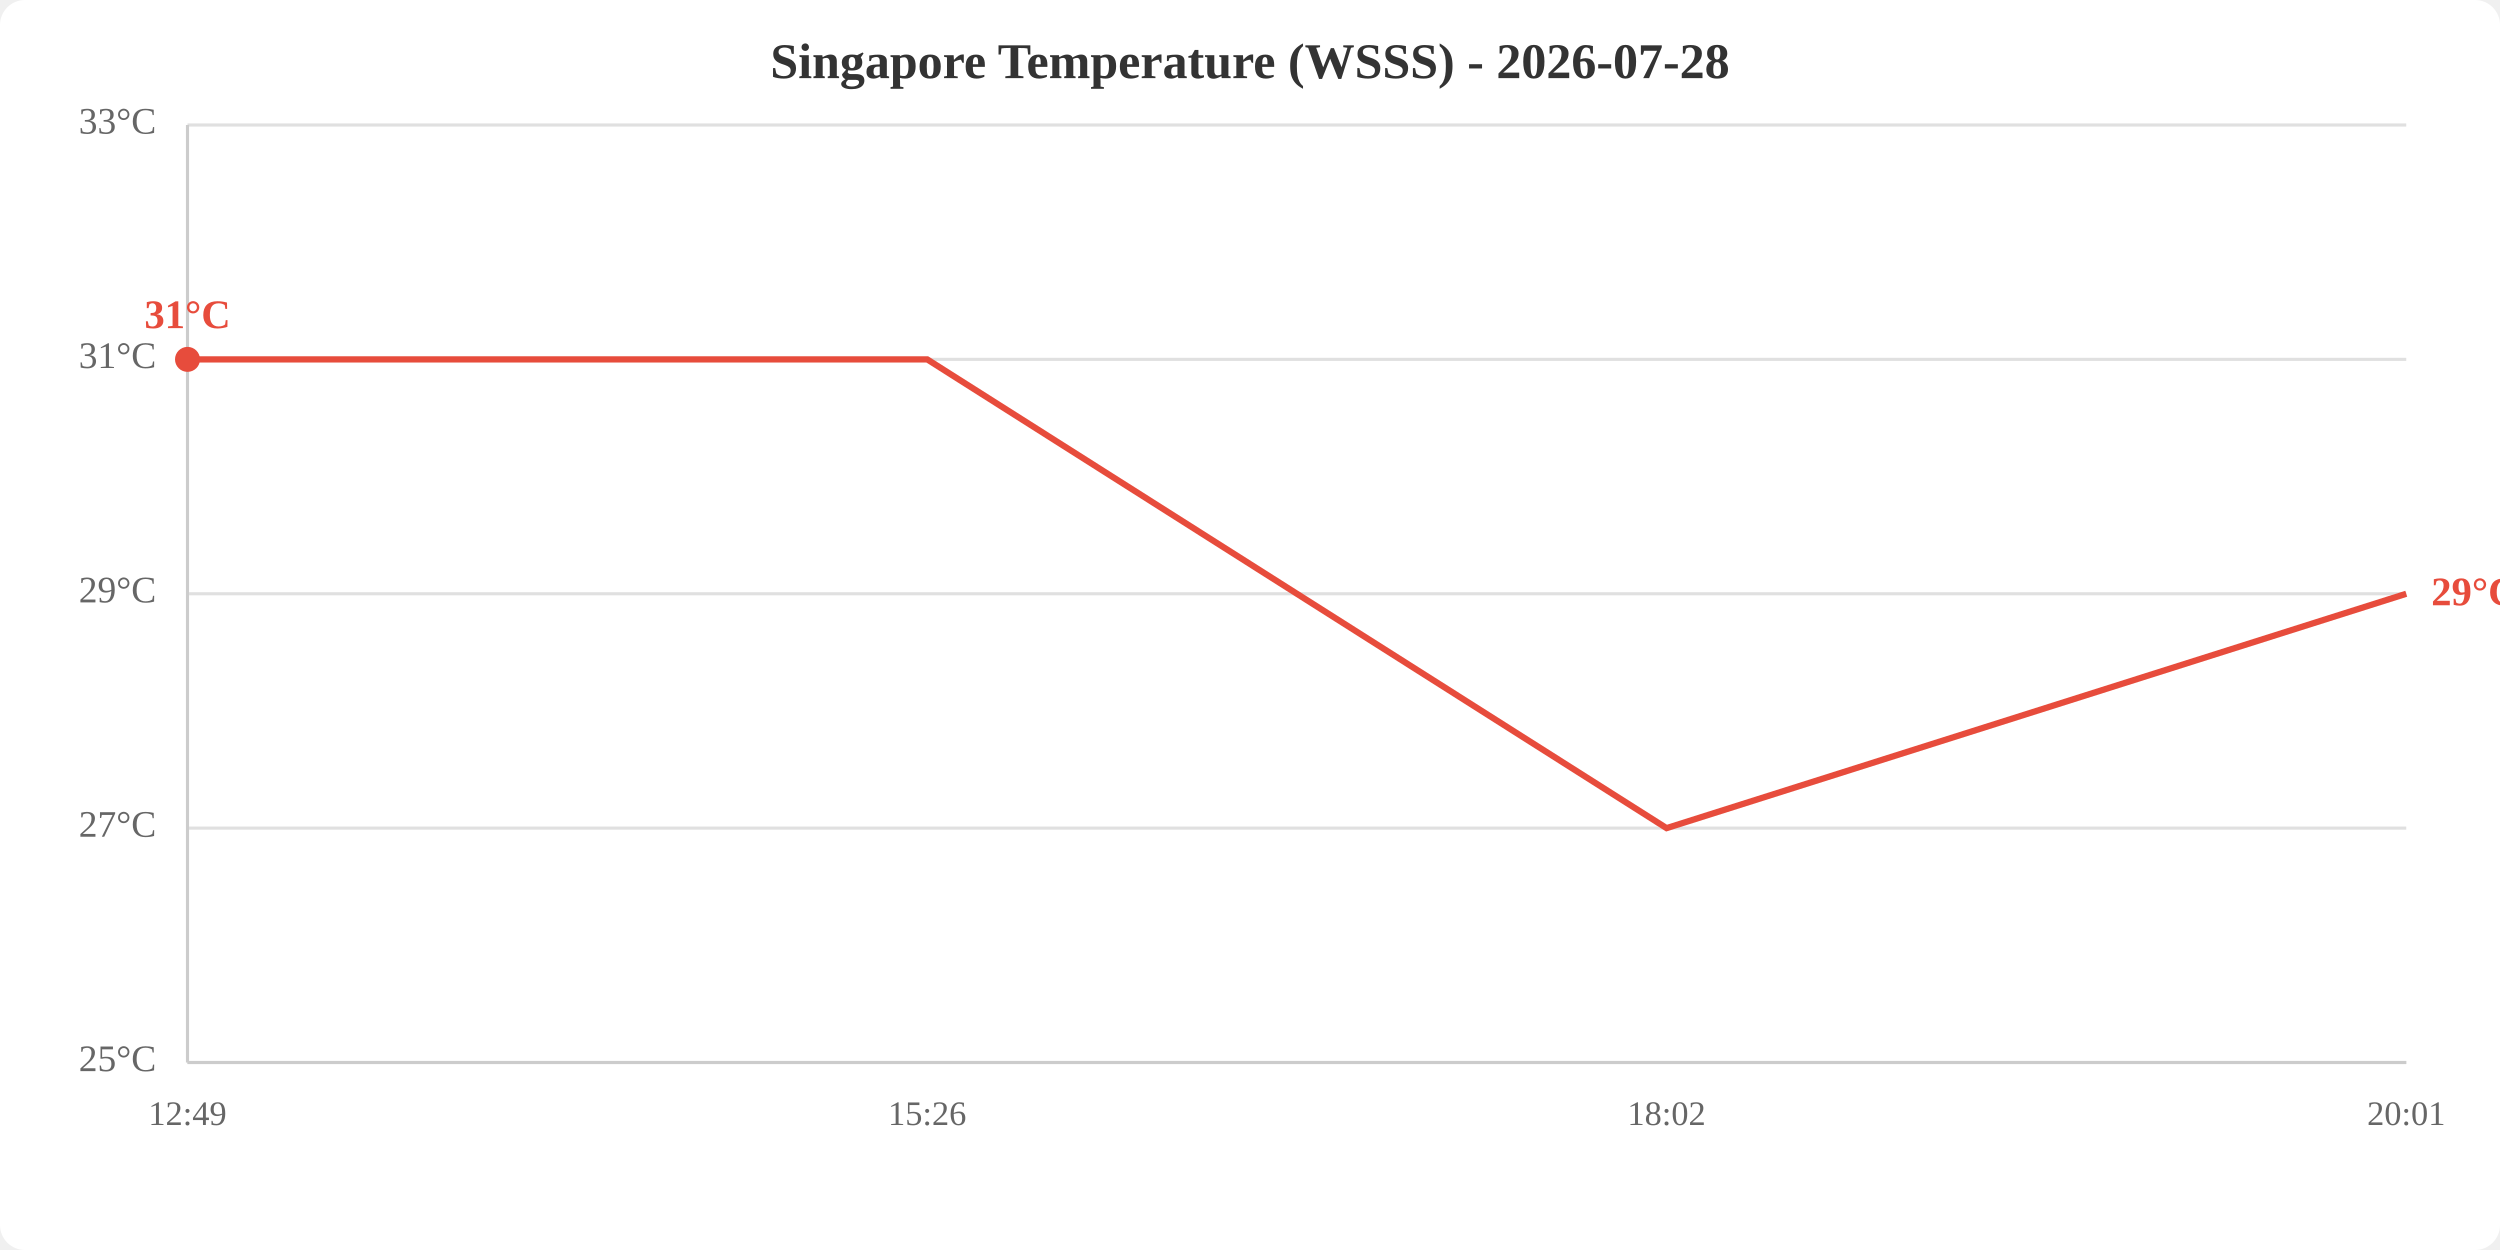
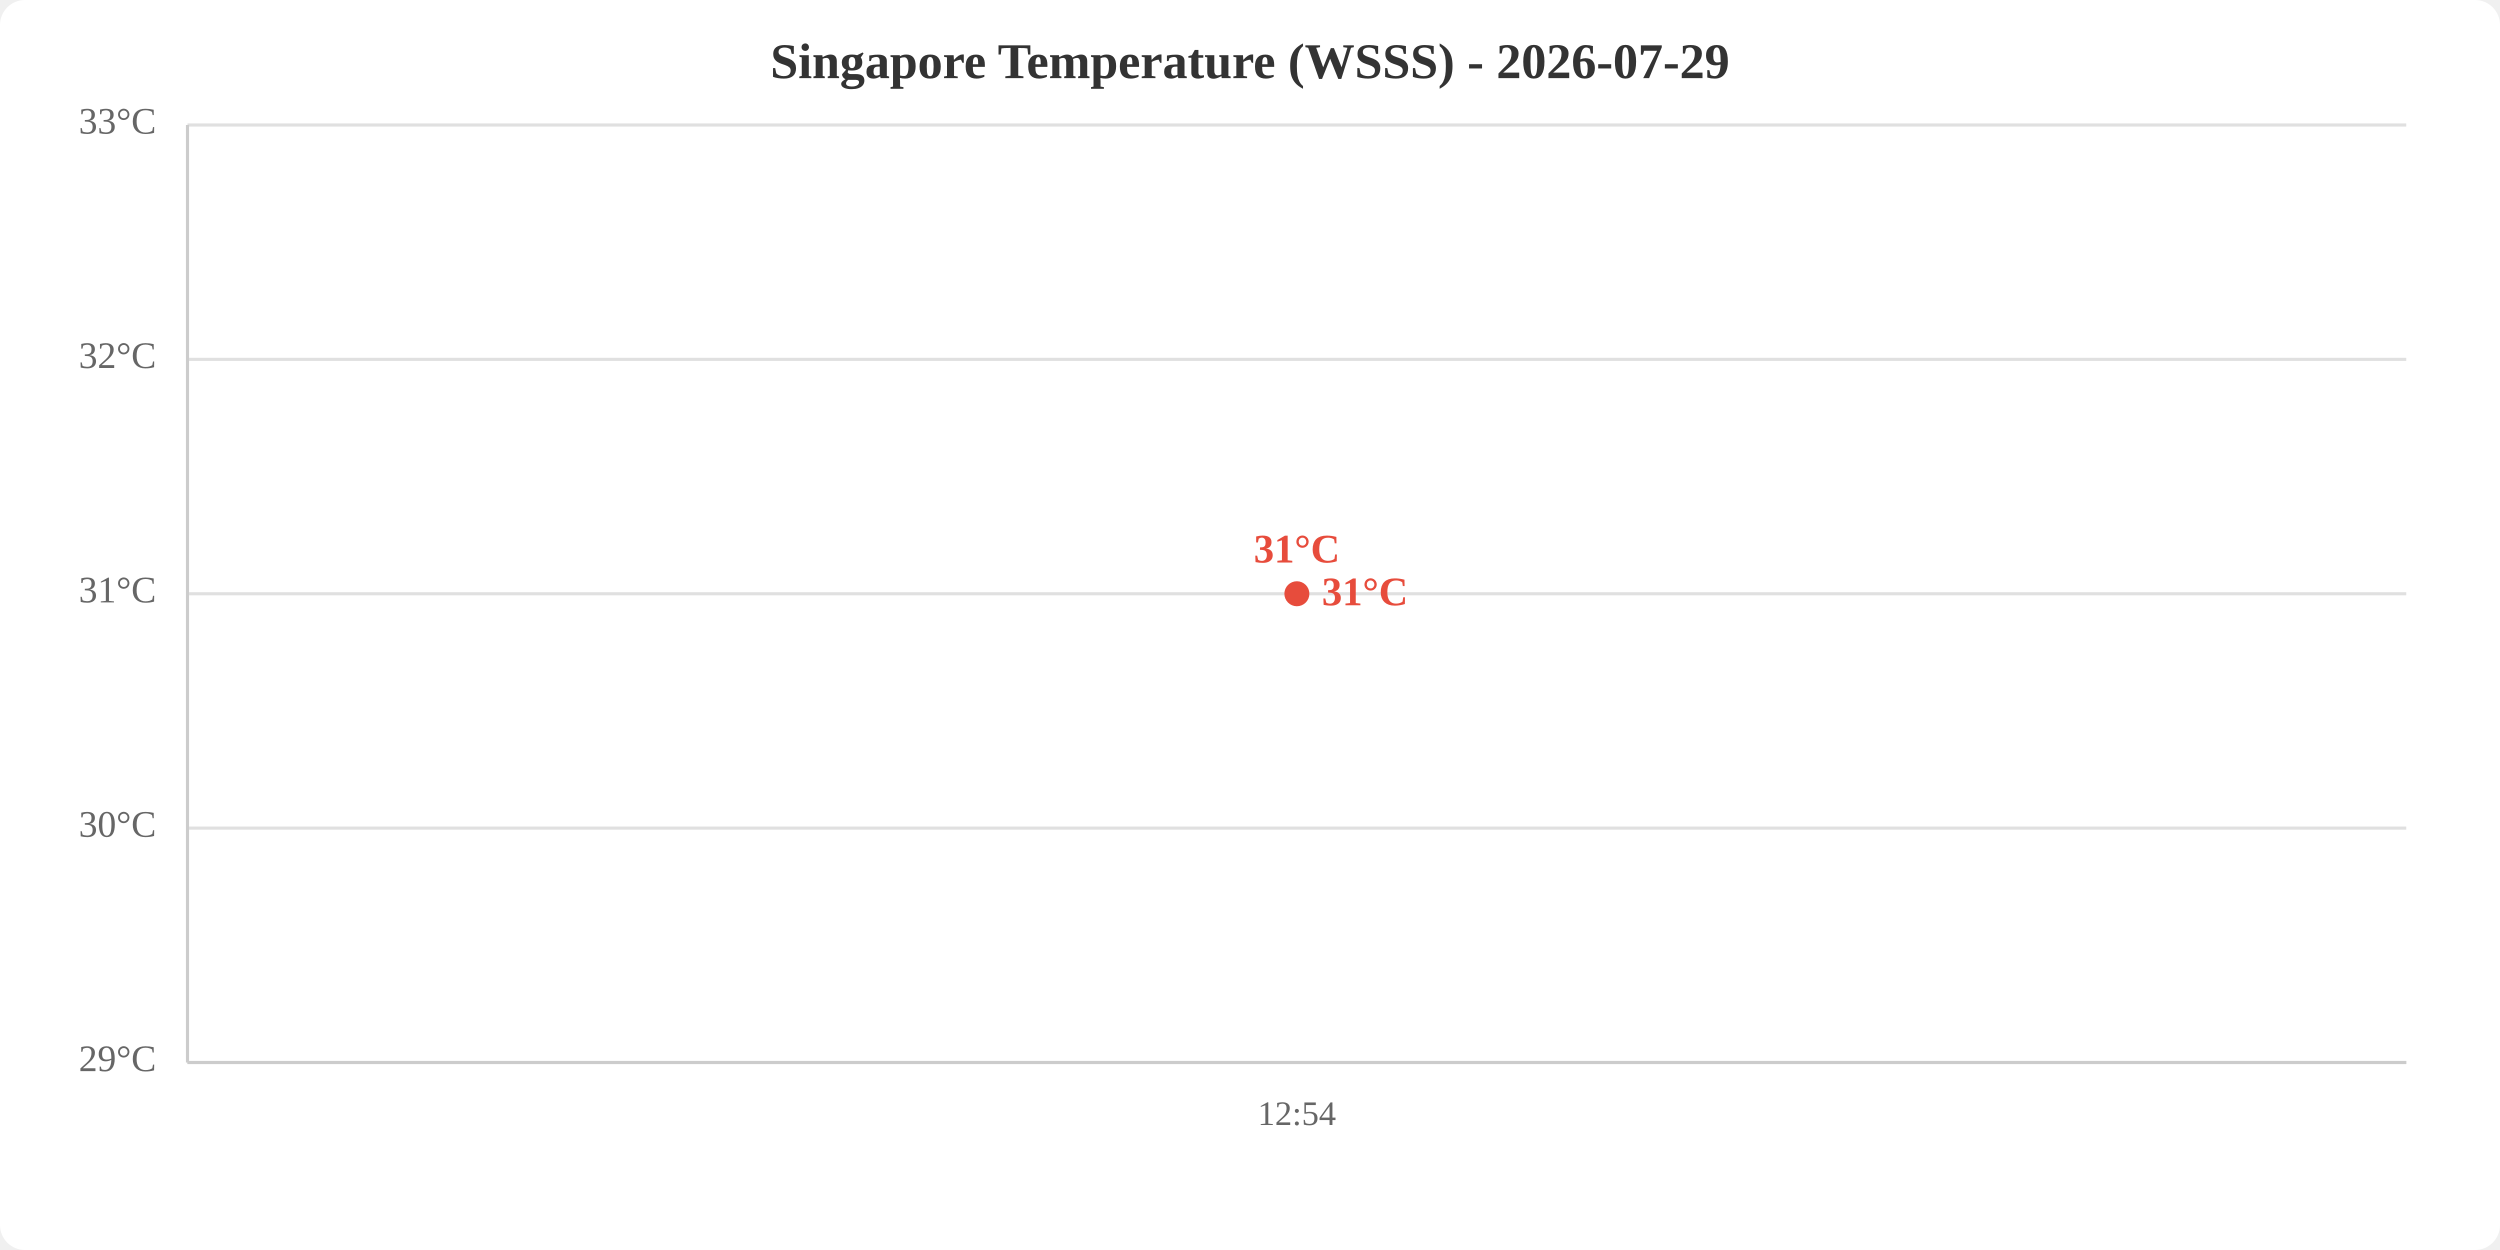
<svg xmlns="http://www.w3.org/2000/svg" viewBox="0 0 800 400" width="800" height="400">
  <rect width="800" height="400" fill="white" rx="8" />
-   <text x="400.0" y="25" text-anchor="middle" font-size="16" font-weight="bold" fill="#333">Singapore Temperature (WSSS) - 2026-07-28</text>
+   <text x="400.0" y="25" text-anchor="middle" font-size="16" font-weight="bold" fill="#333">Singapore Temperature (WSSS) - 2026-07-29</text>
  <line x1="60" y1="340.0" x2="770" y2="340.0" stroke="#e0e0e0" stroke-width="1" />
  <line x1="60" y1="265.0" x2="770" y2="265.0" stroke="#e0e0e0" stroke-width="1" />
  <line x1="60" y1="190.0" x2="770" y2="190.0" stroke="#e0e0e0" stroke-width="1" />
  <line x1="60" y1="115.0" x2="770" y2="115.0" stroke="#e0e0e0" stroke-width="1" />
  <line x1="60" y1="40.0" x2="770" y2="40.0" stroke="#e0e0e0" stroke-width="1" />
-   <text x="50" y="340.0" text-anchor="end" dominant-baseline="middle" fill="#666" font-size="12">25°C</text>
-   <text x="50" y="265.0" text-anchor="end" dominant-baseline="middle" fill="#666" font-size="12">27°C</text>
-   <text x="50" y="190.0" text-anchor="end" dominant-baseline="middle" fill="#666" font-size="12">29°C</text>
-   <text x="50" y="115.0" text-anchor="end" dominant-baseline="middle" fill="#666" font-size="12">31°C</text>
+   <text x="50" y="340.0" text-anchor="end" dominant-baseline="middle" fill="#666" font-size="12">29°C</text>
+   <text x="50" y="265.0" text-anchor="end" dominant-baseline="middle" fill="#666" font-size="12">30°C</text>
+   <text x="50" y="190.0" text-anchor="end" dominant-baseline="middle" fill="#666" font-size="12">31°C</text>
+   <text x="50" y="115.0" text-anchor="end" dominant-baseline="middle" fill="#666" font-size="12">32°C</text>
  <text x="50" y="40.0" text-anchor="end" dominant-baseline="middle" fill="#666" font-size="12">33°C</text>
-   <text x="60.0" y="360" text-anchor="middle" fill="#666" font-size="11">12:49</text>
-   <text x="296.7" y="360" text-anchor="middle" fill="#666" font-size="11">15:26</text>
-   <text x="533.3" y="360" text-anchor="middle" fill="#666" font-size="11">18:02</text>
-   <text x="770.0" y="360" text-anchor="middle" fill="#666" font-size="11">20:01</text>
+   <text x="415.0" y="360" text-anchor="middle" fill="#666" font-size="11">12:54</text>
  <line x1="60" y1="40" x2="60" y2="340" stroke="#ccc" stroke-width="1" />
  <line x1="60" y1="340" x2="770" y2="340" stroke="#ccc" stroke-width="1" />
-   <polyline points="60.0,115.0 296.7,115.0 533.3,265.0 770.0,190.0" fill="none" stroke="#e74c3c" stroke-width="2" />
-   <circle cx="60.0" cy="115.0" r="4" fill="#e74c3c" />
-   <text x="60.0" y="105.0" text-anchor="middle" fill="#e74c3c" font-size="13" font-weight="bold">31°C</text>
-   <text x="778.0" y="190.0" fill="#e74c3c" font-size="13" font-weight="bold" dominant-baseline="middle">29°C</text>
+   <polyline points="415.0,190.0" fill="none" stroke="#e74c3c" stroke-width="2" />
+   <circle cx="415.0" cy="190.0" r="4" fill="#e74c3c" />
+   <text x="415.0" y="180.0" text-anchor="middle" fill="#e74c3c" font-size="13" font-weight="bold">31°C</text>
+   <text x="423.0" y="190.0" fill="#e74c3c" font-size="13" font-weight="bold" dominant-baseline="middle">31°C</text>
</svg>
